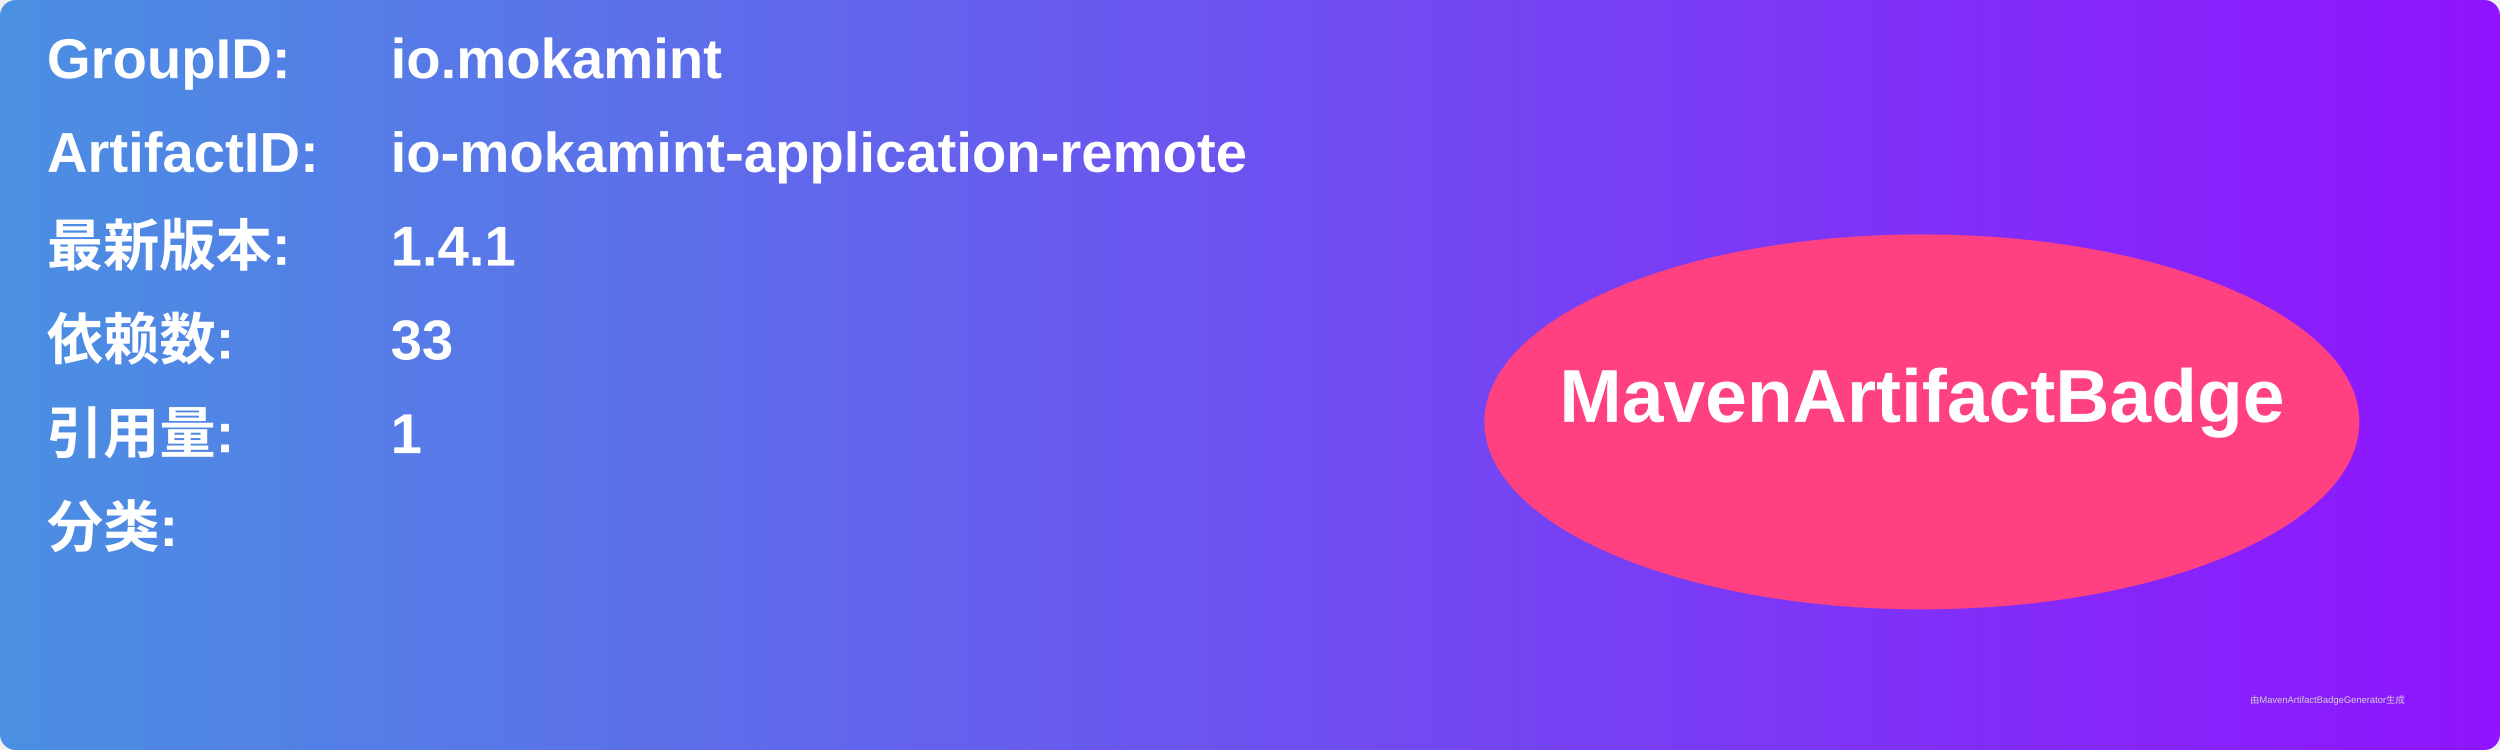
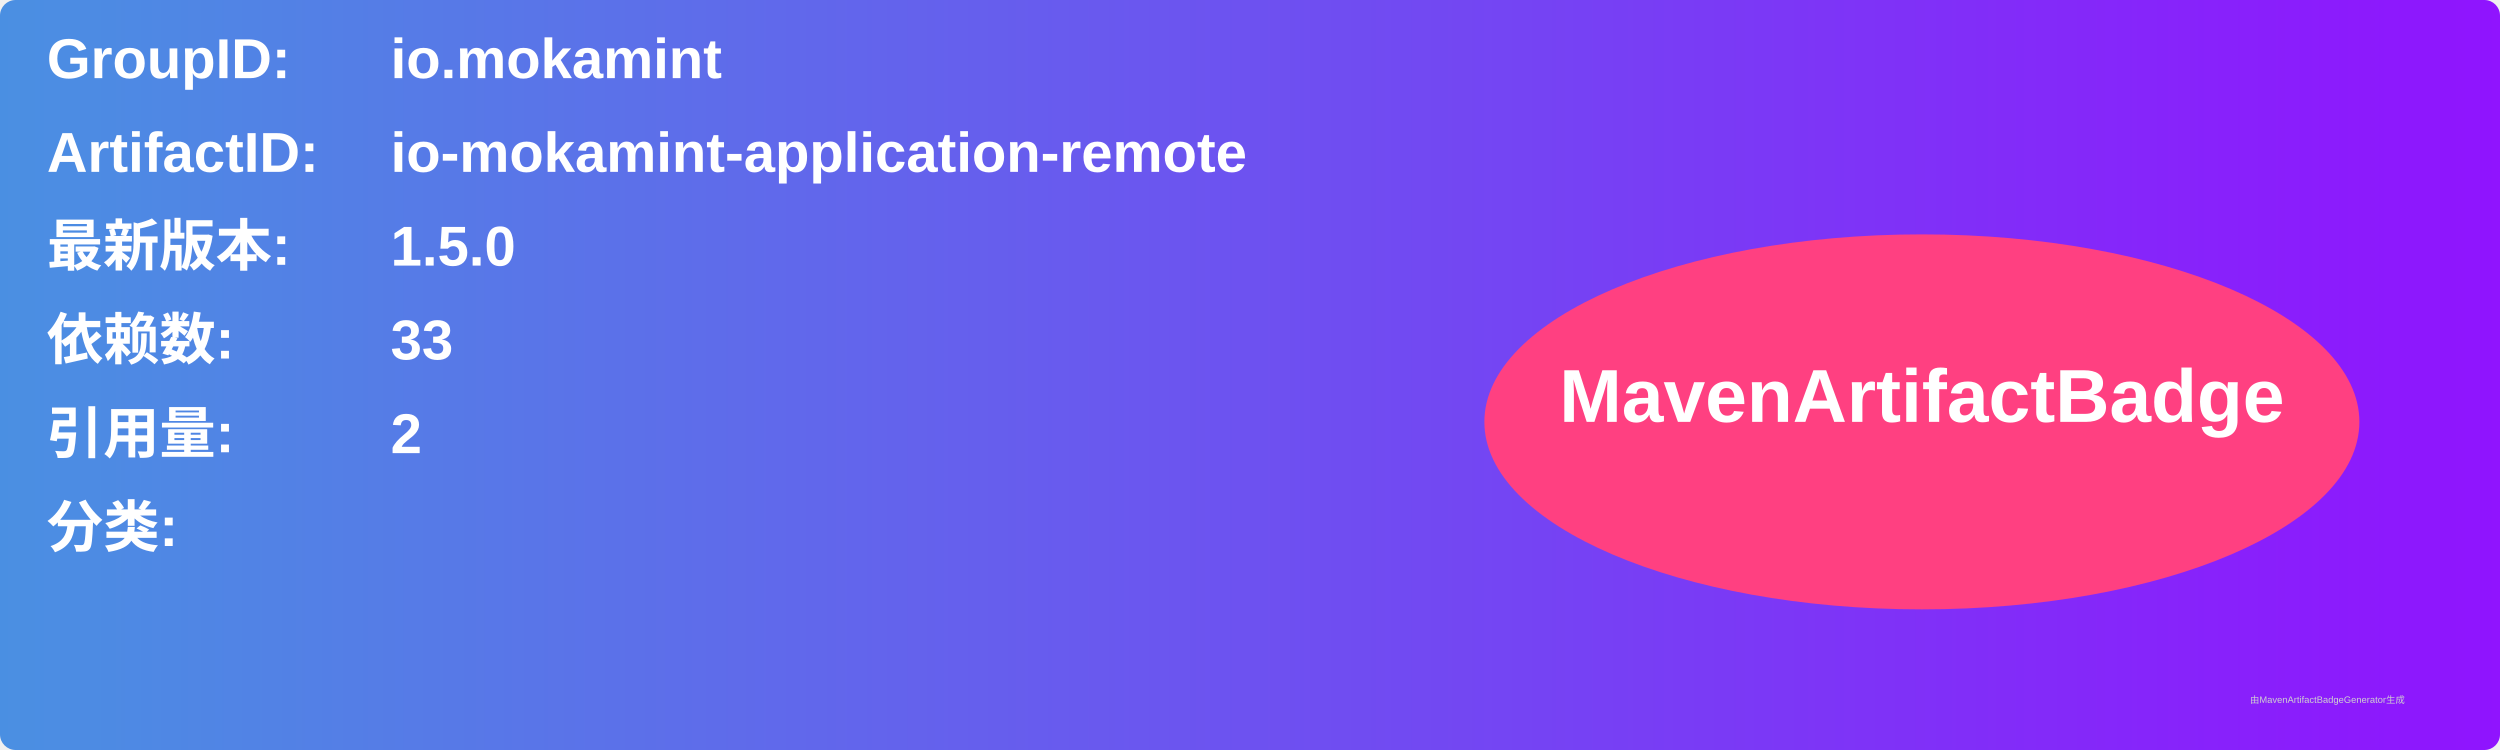
<svg xmlns="http://www.w3.org/2000/svg" width="800" height="240" viewBox="0 0 800 240">
  <linearGradient id="grad" x1="0%" y1="0%" x2="100%" y2="0%">
    <stop offset="0%" stop-color="#4a90e2" />
    <stop offset="100%" stop-color="#9013fe" />
  </linearGradient>
  <rect width="100%" height="100%" rx="5" ry="5" fill="url(#grad)" />
  <g transform="translate(15, 15)">
    <text x="0" y="10" font-family="Arial" font-size="18" fill="white" font-weight="bold" width="260">GroupID:</text>
    <text x="110" y="10" font-family="Arial" font-size="18" fill="white" font-weight="bold" width="460">io.mokamint</text>
    <text x="0" y="40" font-family="Arial" font-size="18" fill="white" font-weight="bold" width="260">ArtifactID:</text>
    <text x="110" y="40" font-family="Arial" font-size="18" fill="white" font-weight="bold" width="460">io-mokamint-application-remote</text>
    <text x="0" y="70" font-family="Arial" font-size="18" fill="white" font-weight="bold">最新版本:</text>
    <text x="110" y="70" font-family="Arial" font-size="18" fill="white" font-weight="bold">
-       <tspan font-weight="bold">1.4.1</tspan>
+       <tspan font-weight="bold">1.5.0</tspan>
    </text>
    <text x="0" y="100" font-family="Arial" font-size="18" fill="white" font-weight="bold">依赖数: </text>
    <text x="110" y="100" font-family="Arial" font-size="18" fill="white">
      <tspan font-weight="bold">33</tspan>
    </text>
    <text x="0" y="130" font-family="Arial" font-size="18" fill="white" font-weight="bold">引用量: </text>
    <text x="110" y="130" font-family="Arial" font-size="18" fill="white">
-       <tspan font-weight="bold">1</tspan>
+       <tspan font-weight="bold">2</tspan>
    </text>
    <text x="0" y="160" font-family="Arial" font-size="18" fill="white" font-weight="bold">分类:</text>
    <text x="10" y="190" font-family="Arial" font-size="10" fill="white">
      <tspan font-weight="bold" />
    </text>
    <ellipse cx="600" cy="120" rx="140" ry="60" fill="#ff4081" />
    <text x="600" y="120" text-anchor="middle" font-family="Arial" font-size="24" fill="white" font-weight="bold">MavenArtifactBadge</text>
  </g>
  <text x="720" y="225" font-family="Arial" font-size="3" fill="#d0d0d0">由MavenArtifactBadgeGenerator生成</text>
</svg>
